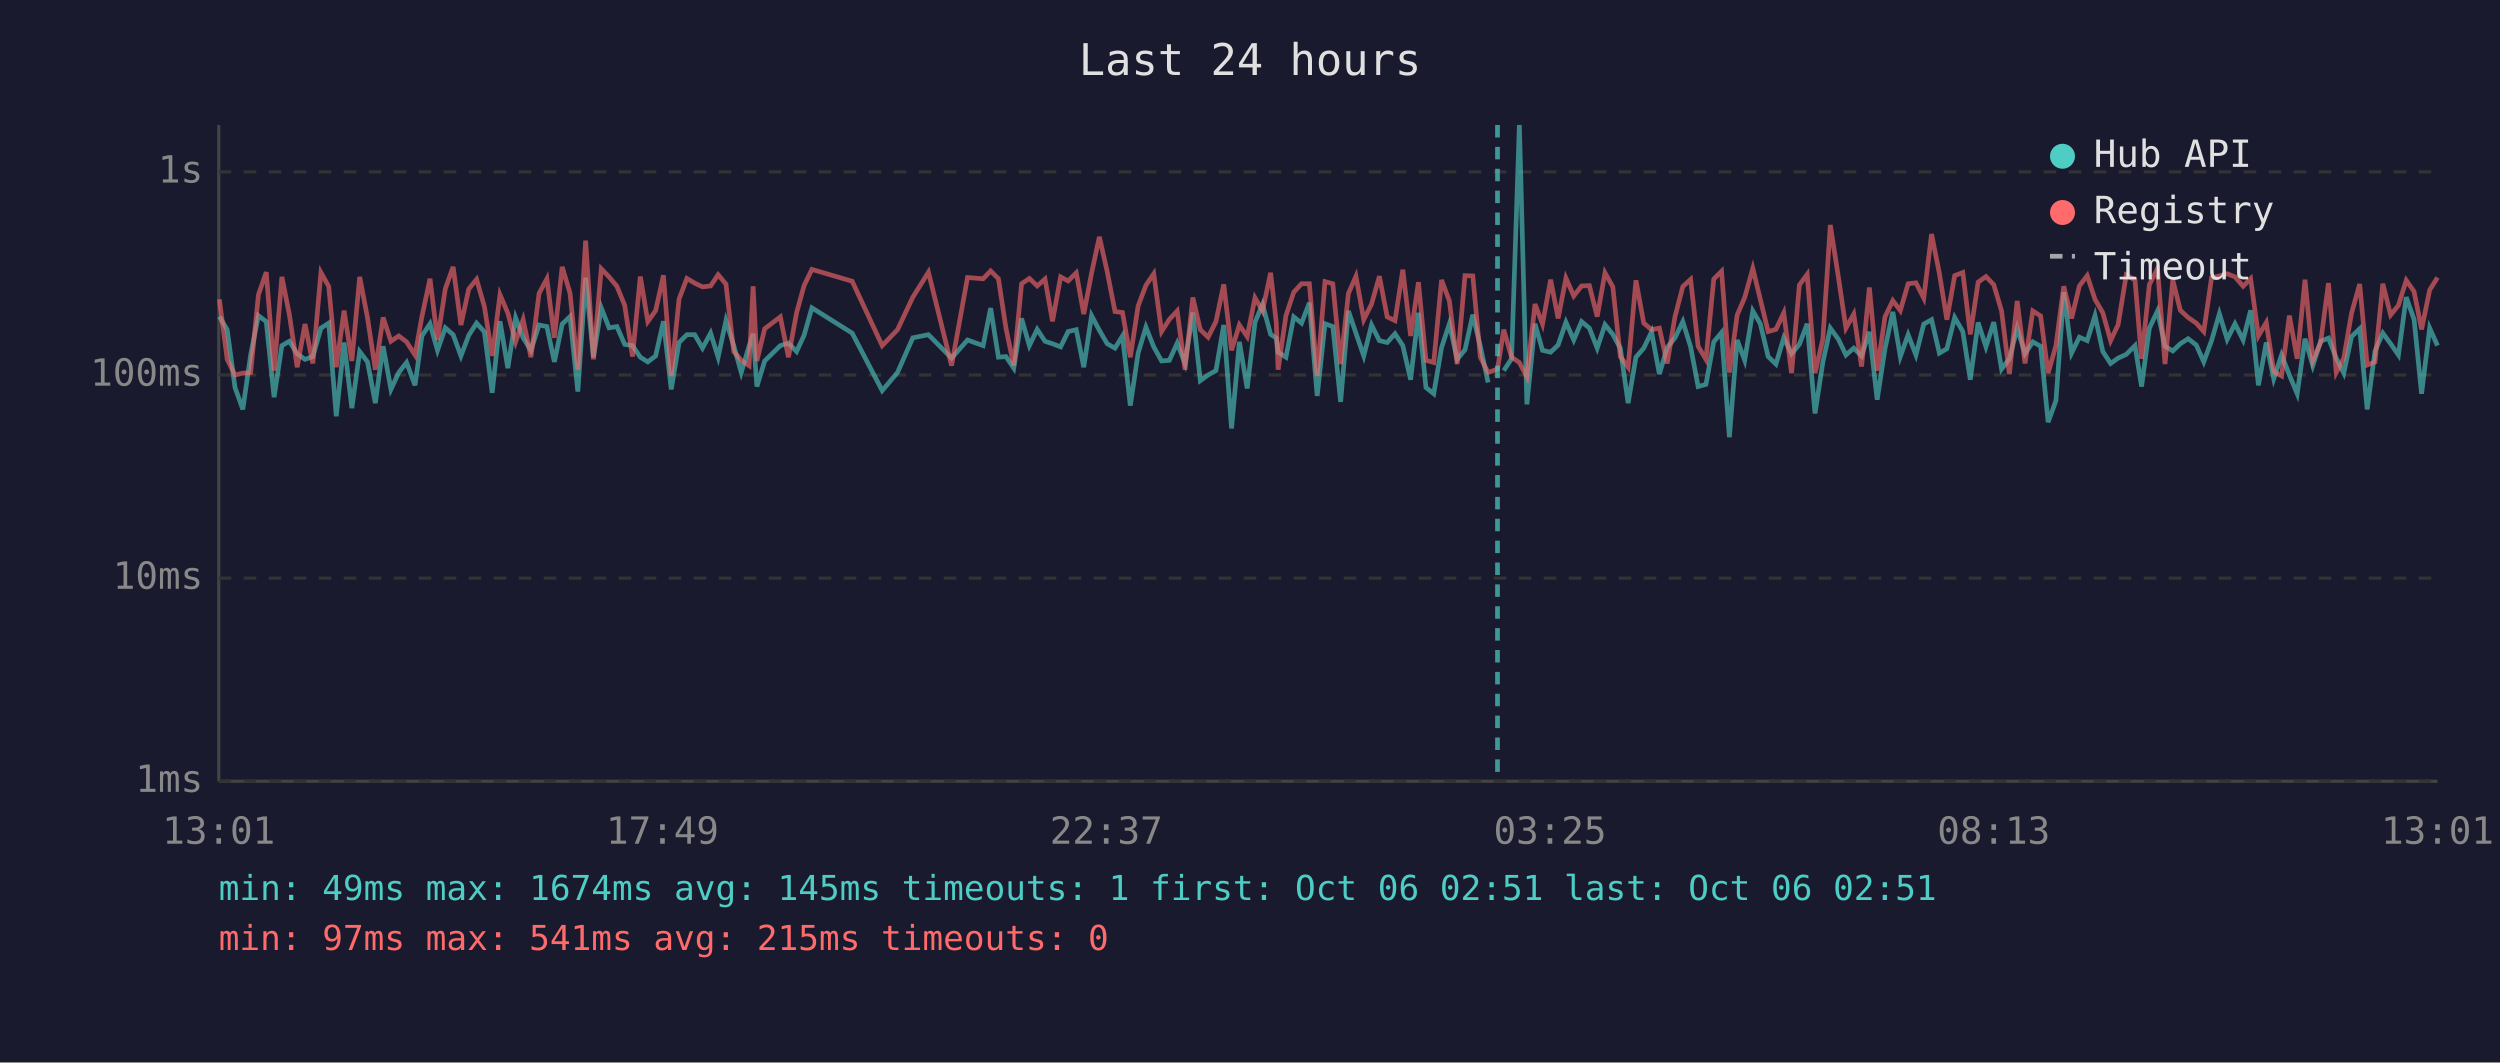
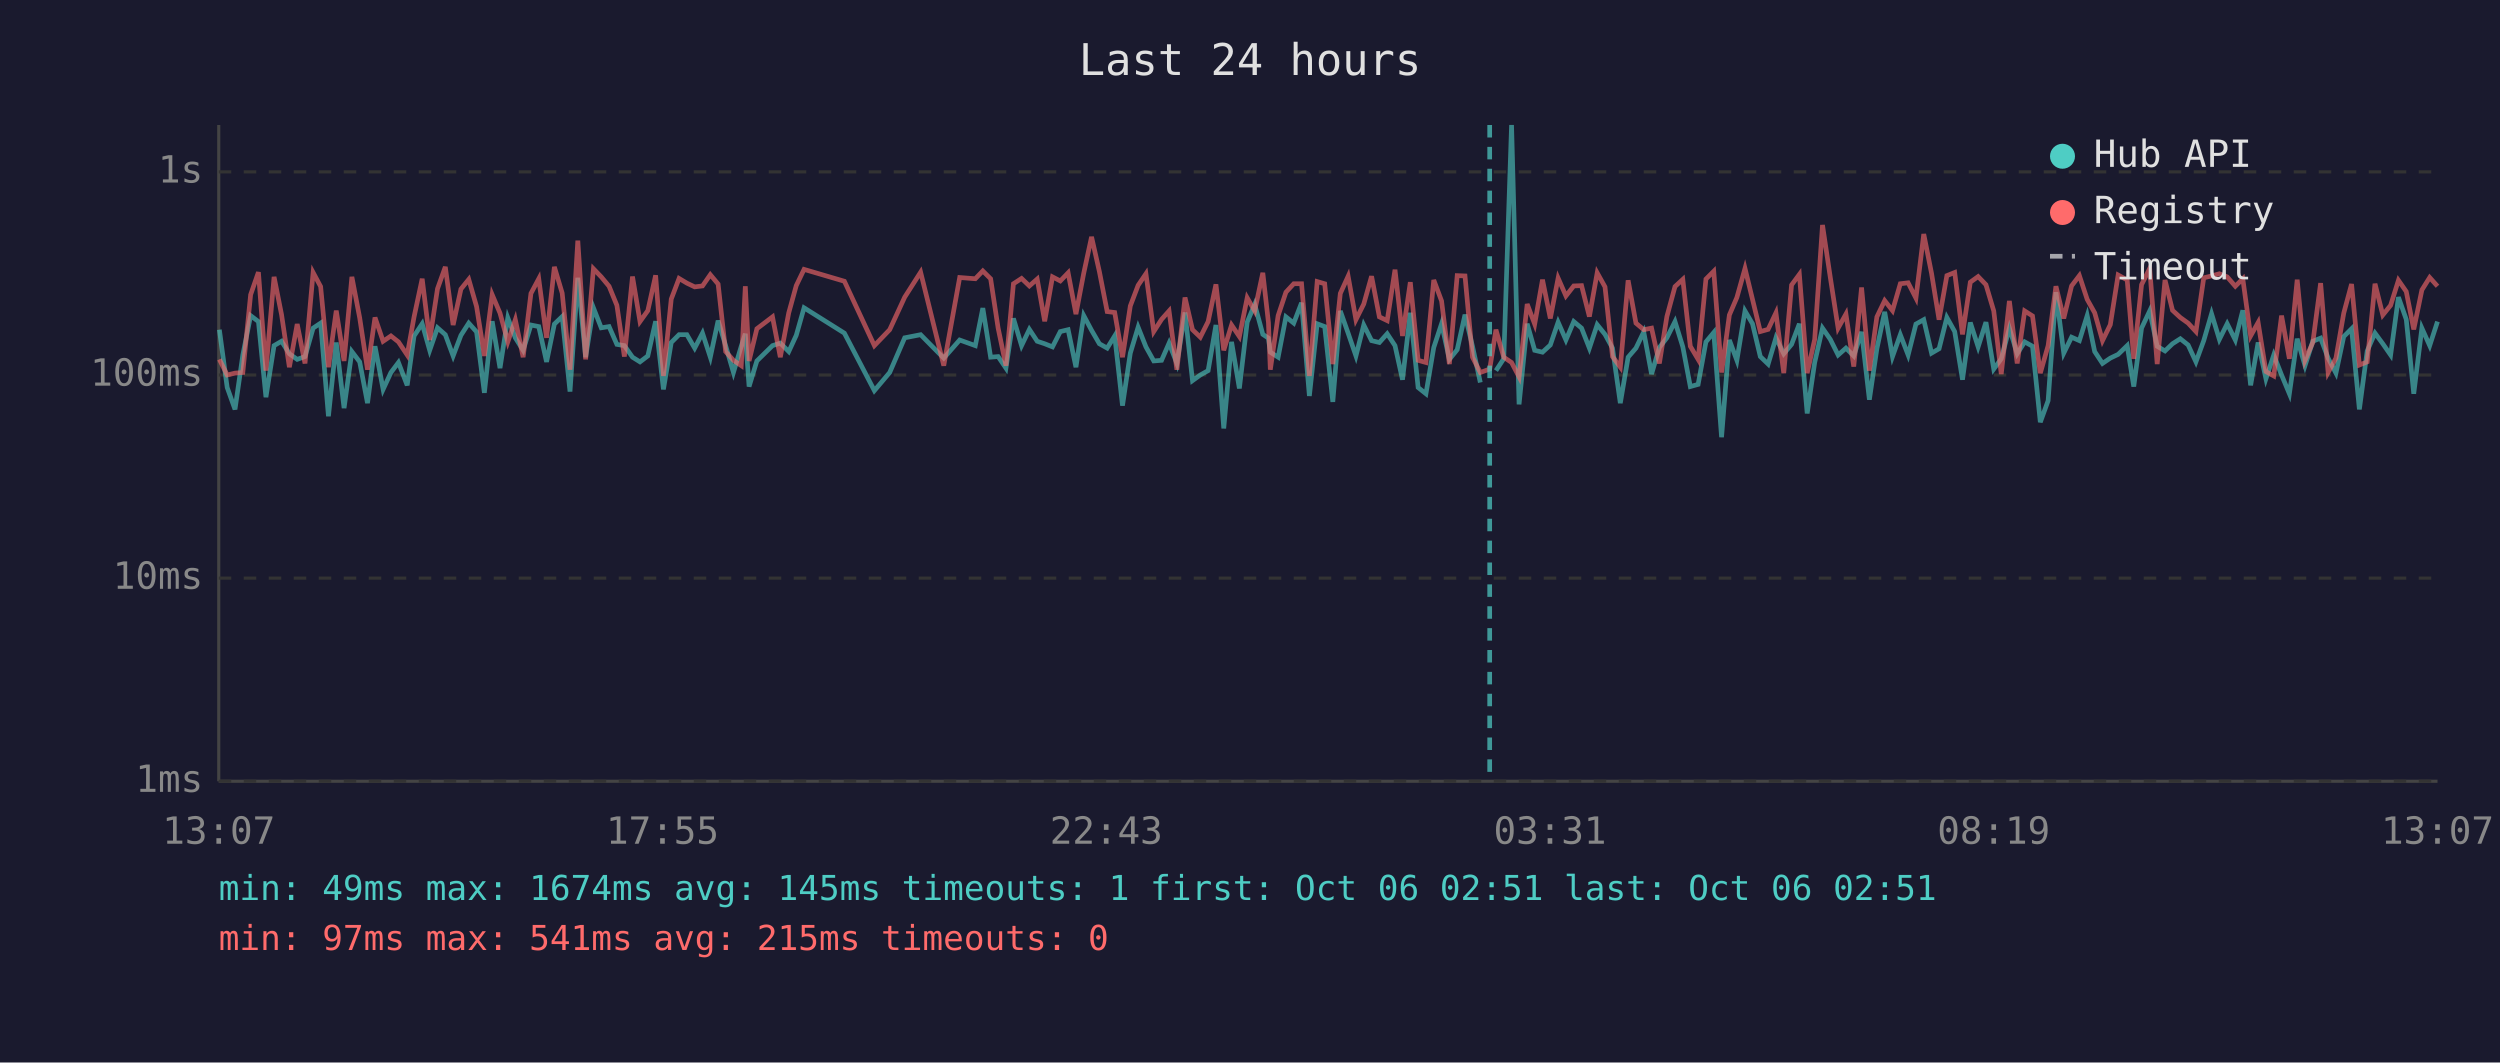
<svg xmlns="http://www.w3.org/2000/svg" viewBox="0 0 800 340" font-family="monospace" font-size="12">
  <rect width="800" height="340" fill="#1a1a2e" />
  <text x="400" y="24" fill="#e0e0e0" font-size="14" text-anchor="middle">Last 24 hours</text>
  <line x1="70" y1="40" x2="70" y2="250" stroke="#444" stroke-width="1" />
  <line x1="70" y1="250" x2="780" y2="250" stroke="#444" stroke-width="1" />
  <line x1="70" y1="250" x2="780" y2="250" stroke="#333" stroke-width="1" stroke-dasharray="4" />
  <text x="65" y="250" fill="#888" text-anchor="end" dominant-baseline="middle">1ms</text>
  <line x1="70" y1="185" x2="780" y2="185" stroke="#333" stroke-width="1" stroke-dasharray="4" />
  <text x="65" y="185" fill="#888" text-anchor="end" dominant-baseline="middle">10ms</text>
  <line x1="70" y1="120" x2="780" y2="120" stroke="#333" stroke-width="1" stroke-dasharray="4" />
  <text x="65" y="120" fill="#888" text-anchor="end" dominant-baseline="middle">100ms</text>
  <line x1="70" y1="55" x2="780" y2="55" stroke="#333" stroke-width="1" stroke-dasharray="4" />
  <text x="65" y="55" fill="#888" text-anchor="end" dominant-baseline="middle">1s</text>
-   <text x="70" y="270" fill="#888" text-anchor="middle">13:01</text>
-   <text x="212" y="270" fill="#888" text-anchor="middle">17:49</text>
-   <text x="354" y="270" fill="#888" text-anchor="middle">22:37</text>
-   <text x="496" y="270" fill="#888" text-anchor="middle">03:25</text>
-   <text x="638" y="270" fill="#888" text-anchor="middle">08:13</text>
-   <text x="780" y="270" fill="#888" text-anchor="middle">13:01</text>
-   <polyline points="70.2,101.3 72.7,105.5 75.2,124.0 77.7,131.0 80.2,113.6 82.7,101.0 85.2,102.9 87.7,127.1 90.2,110.6 92.6,109.2 95.1,113.2 97.6,115.0 100.1,114.1 102.7,105.0 105.2,103.4 107.6,133.2 110.1,109.6 112.6,130.6 115.1,112.5 117.6,115.8 120.1,129.0 122.6,110.8 125.1,124.6 127.6,119.2 130.1,116.0 132.8,123.3 135.0,107.5 137.6,103.6 140.0,112.1 142.5,104.9 145.0,107.1 147.5,113.9 150.0,107.3 152.5,103.4 155.0,106.2 157.5,125.7 160.0,102.8 162.5,117.8 165.0,101.7 167.4,108.1 169.9,112.1 172.5,104.0 175.0,104.5 177.4,115.8 179.9,103.7 182.4,101.3 184.9,125.3 187.4,88.9 189.9,114.3 192.4,98.5 194.9,104.9 197.4,104.5 199.9,110.2 202.4,110.6 204.9,114.3 207.3,115.8 209.8,113.9 212.3,102.8 214.8,124.6 217.3,109.6 219.8,107.1 222.3,107.1 224.8,111.4 227.4,106.6 229.8,114.3 232.3,102.6 234.8,110.6 237.2,119.2 239.7,110.8 241.0,106.8 242.2,123.7 244.7,115.5 249.7,110.6 252.3,109.8 254.9,112.5 257.3,107.3 259.8,98.5 272.7,106.6 282.3,125.0 287.2,119.2 292.1,108.1 297.1,107.1 304.5,114.6 309.6,108.8 314.6,110.6 317.0,98.6 319.5,114.3 321.9,114.1 324.4,117.8 326.9,101.9 329.4,110.6 331.9,105.4 334.4,109.2 336.8,110.0 339.4,111.0 341.8,106.1 344.4,105.5 346.8,117.5 349.3,101.0 351.8,105.7 354.3,110.0 356.8,111.4 359.2,107.5 361.7,129.8 364.2,113.0 366.7,104.7 369.2,111.0 371.7,115.5 374.2,115.3 376.7,109.8 379.2,116.3 381.7,100.0 384.1,121.8 386.6,120.0 389.1,118.6 391.6,104.0 394.1,137.1 396.6,109.4 399.1,124.3 401.6,103.1 404.0,97.4 406.6,107.0 408.4,108.2 409.0,112.7 411.5,114.3 414.0,101.4 416.5,103.4 419.0,96.9 421.5,126.7 424.0,103.6 426.5,104.5 429.0,128.6 431.5,99.5 433.9,106.6 436.4,113.9 438.9,104.0 441.4,109.0 443.9,109.6 446.4,106.8 448.9,110.6 451.4,121.5 453.9,100.1 456.3,124.0 458.8,126.0 461.3,111.2 463.8,103.6 466.3,115.0 468.8,111.9 471.3,100.7 473.7,110.8 476.2,122.4" fill="none" stroke="#4ecdc4" stroke-width="1.5" opacity="0.6" />
-   <polyline points="481.2,118.6 483.7,114.8 486.2,40.0 488.6,129.4 491.2,103.6 493.6,112.1 496.2,112.7 498.6,110.4 501.1,103.1 503.6,108.8 506.1,102.9 508.6,105.0 511.1,111.4 513.6,103.9 516.1,107.0 518.5,111.4 521.0,129.0 523.5,114.3 526.0,111.4 528.5,106.2 531.0,119.7 533.5,111.2 536.0,108.1 538.5,102.9 541.0,111.0 543.4,123.7 545.9,123.0 548.4,109.4 550.9,106.4 553.4,139.9 555.9,108.8 558.3,115.3 560.9,99.5 563.3,103.6 565.8,114.1 568.3,116.5 570.8,108.1 573.3,113.2 575.8,110.2 578.3,103.6 580.8,132.3 583.3,116.0 585.7,105.0 588.3,108.6 590.7,113.6 593.2,111.4 595.7,113.9 598.2,106.2 600.7,127.9 603.2,111.6 605.7,99.8 608.1,114.1 610.6,107.1 613.1,113.6 615.6,103.7 618.1,102.3 620.6,113.0 623.0,111.6 625.5,101.6 628.1,106.1 630.5,121.5 633.0,103.2 635.5,111.0 638.0,103.1 640.5,118.1 643.0,114.8 645.5,105.0 648.0,113.2 650.5,109.4 653.0,110.8 655.4,135.1 657.9,128.2 660.4,93.5 662.9,113.0 665.4,107.9 667.9,109.0 670.4,101.0 672.9,112.5 675.4,116.3 677.8,114.6 680.4,113.4 683.2,110.6 685.3,123.7 687.8,105.0 690.4,99.5 692.8,110.8 695.3,112.3 697.7,110.0 700.2,108.4 702.8,110.4 705.2,115.8 707.7,109.0 710.2,100.4 712.7,108.6 715.2,103.6 717.8,108.8 720.2,99.3 722.7,123.3 725.2,109.6 727.6,121.2 730.1,113.6 732.6,120.0 735.1,126.0 737.6,108.4 740.1,117.0 742.6,109.2 745.1,108.2 747.6,114.6 750.0,119.4 752.5,107.7 755.1,105.2 757.5,131.0 760.0,112.3 762.5,106.6 765.0,110.0 767.5,113.6 770.0,95.1 772.5,102.2 774.9,126.0 777.5,105.0 780.0,110.6" fill="none" stroke="#4ecdc4" stroke-width="1.5" opacity="0.6" />
-   <polyline points="70.2,95.8 72.7,115.0 75.2,120.0 77.7,119.4 80.2,119.2 82.7,94.3 85.2,87.1 87.7,118.6 90.2,88.6 92.6,100.7 95.1,117.5 97.6,103.7 100.1,116.3 102.7,87.2 105.2,91.7 107.6,117.5 110.1,99.4 112.6,115.5 115.1,88.6 117.6,101.7 120.1,118.3 122.6,101.6 125.1,109.2 127.6,107.5 130.1,109.4 132.8,113.6 135.0,101.4 137.6,89.2 140.0,108.8 142.5,92.4 145.0,85.4 147.5,104.0 150.0,92.5 152.5,89.4 155.0,98.1 157.5,113.9 160.0,94.3 162.5,100.2 165.0,109.4 167.4,102.3 169.9,114.3 172.5,93.9 175.0,89.2 177.4,108.1 179.9,85.4 182.4,93.8 184.9,118.3 187.4,77.0 189.9,115.0 192.4,86.0 194.9,88.6 197.4,91.6 199.9,97.7 202.4,114.1 204.9,88.5 207.3,102.9 209.8,99.4 212.3,88.1 214.8,120.3 217.3,95.7 219.8,89.1 222.3,90.6 224.8,91.8 227.4,91.5 229.8,87.9 232.3,90.9 234.8,112.5 237.2,115.3 239.7,117.0 241.0,91.6 242.2,115.5 244.7,105.2 249.7,101.4 252.3,114.3 254.9,100.1 257.3,91.4 259.8,86.2 272.7,90.0 282.3,110.6 287.2,105.5 292.1,95.1 297.1,87.1 304.5,117.0 309.6,88.8 314.6,89.2 317.0,86.7 319.5,89.2 321.9,105.0 324.4,117.0 326.9,90.8 329.4,89.1 331.9,91.5 334.4,89.3 336.8,102.8 339.4,88.6 341.8,89.9 344.4,87.3 346.8,100.5 349.3,87.4 351.8,75.8 354.3,86.9 356.8,99.7 359.2,100.0 361.7,114.3 364.2,97.9 366.7,91.3 369.2,87.6 371.7,106.1 374.2,102.2 376.7,99.5 379.2,118.3 381.7,95.2 384.1,105.5 386.6,107.9 389.1,102.9 391.6,91.0 394.1,112.1 396.6,104.0 399.1,107.7 401.6,95.3 404.0,99.5 406.6,87.3 408.4,103.2 409.0,118.3 411.5,101.0 414.0,93.5 416.5,90.8 419.0,90.8 421.5,120.3 424.0,90.1 426.5,90.8 429.0,116.5 431.5,93.9 433.9,88.4 436.4,102.3 438.9,97.3 441.4,88.4 443.9,101.4 446.4,102.6 448.9,86.3 451.4,107.5 453.9,90.3 456.3,115.3 458.8,116.0 461.3,89.6 463.8,96.3 466.3,116.5 468.8,88.2 471.3,88.3 473.7,114.3 476.2,119.2 479.2,118.1 481.2,105.5 483.7,114.3 486.2,116.0 488.6,120.6 491.2,97.3 493.6,103.7 496.2,89.5 498.6,101.9 501.1,89.0 503.6,94.7 506.1,91.5 508.6,91.4 511.1,101.3 513.6,87.3 516.1,91.8 518.5,114.1 521.0,117.5 523.5,89.7 526.0,103.4 528.5,105.5 531.0,105.0 533.5,116.3 536.0,101.3 538.5,91.7 541.0,89.4 543.4,110.8 545.9,115.0 548.4,89.3 550.9,86.8 553.4,119.2 555.9,100.8 558.3,95.2 560.9,85.9 563.3,95.8 565.8,106.1 568.3,105.4 570.8,100.1 573.3,119.4 575.8,91.2 578.3,87.8 580.8,119.4 583.3,108.6 585.7,72.0 588.3,88.8 590.7,105.0 593.2,100.5 595.7,117.3 598.2,92.0 600.7,118.6 603.2,101.4 605.7,96.2 608.1,99.4 610.6,90.8 613.1,90.5 615.6,95.4 618.1,74.9 620.6,87.5 623.0,102.3 625.5,88.2 628.1,87.2 630.5,107.0 633.0,90.3 635.5,88.5 638.0,91.1 640.5,99.5 643.0,119.7 645.5,96.3 648.0,116.3 650.5,99.5 653.0,101.1 655.4,119.4 657.9,110.6 660.4,91.6 662.9,101.9 665.4,91.5 667.9,88.2 670.4,95.8 672.9,100.1 675.4,109.0 677.8,103.9 680.4,88.0 683.2,89.6 685.3,114.8 687.8,91.1 690.4,85.9 692.8,116.5 695.3,89.6 697.7,99.3 700.2,101.6 702.8,103.4 705.2,106.1 707.7,88.9 710.2,88.3 712.7,87.6 715.2,88.6 717.8,91.6 720.2,89.2 722.7,107.5 725.2,103.2 727.6,118.9 730.1,120.3 732.6,101.0 735.1,114.8 737.6,89.5 740.1,115.3 742.6,109.6 745.1,90.6 747.6,119.2 750.0,114.6 752.5,100.2 755.1,90.9 757.5,116.8 760.0,115.8 762.5,90.8 765.0,100.8 767.5,97.7 770.0,89.7 772.5,93.3 774.9,105.4 777.5,92.8 780.0,88.8" fill="none" stroke="#ff6b6b" stroke-width="1.5" opacity="0.6" />
-   <line x1="479.2" y1="40" x2="479.2" y2="250" stroke="#4ecdc4" stroke-width="1.5" stroke-dasharray="4,3" opacity="0.7" />
+   <text x="70" y="270" fill="#888" text-anchor="middle">13:07</text>
+   <text x="212" y="270" fill="#888" text-anchor="middle">17:55</text>
+   <text x="354" y="270" fill="#888" text-anchor="middle">22:43</text>
+   <text x="496" y="270" fill="#888" text-anchor="middle">03:31</text>
+   <text x="638" y="270" fill="#888" text-anchor="middle">08:19</text>
+   <text x="780" y="270" fill="#888" text-anchor="middle">13:07</text>
+   <polyline points="70.2,105.5 72.7,124.0 75.2,131.0 77.7,113.6 80.2,101.0 82.7,102.9 85.1,127.1 87.7,110.6 90.1,109.2 92.6,113.2 95.1,115.0 97.6,114.1 100.2,105.0 102.6,103.4 105.1,133.2 107.6,109.6 110.1,130.6 112.6,112.5 115.1,115.8 117.6,129.0 120.0,110.8 122.6,124.6 125.1,119.2 127.5,116.0 130.3,123.3 132.5,107.5 135.1,103.6 137.5,112.1 140.0,104.9 142.5,107.1 145.0,113.9 147.5,107.3 150.0,103.4 152.5,106.2 155.0,125.7 157.5,102.8 160.0,117.8 162.5,101.7 164.9,108.1 167.4,112.1 169.9,104.0 172.4,104.5 174.9,115.8 177.4,103.7 179.9,101.3 182.4,125.3 184.9,88.9 187.4,114.3 189.9,98.5 192.4,104.9 194.9,104.5 197.4,110.2 199.8,110.6 202.4,114.3 204.8,115.8 207.3,113.9 209.8,102.8 212.3,124.6 214.8,109.6 217.3,107.1 219.8,107.1 222.3,111.4 224.8,106.6 227.3,114.3 229.8,102.6 232.2,110.6 234.7,119.2 237.2,110.8 238.5,106.8 239.7,123.7 242.2,115.5 247.2,110.6 249.7,109.8 252.4,112.5 254.8,107.3 257.3,98.5 270.2,106.6 279.8,125.0 284.7,119.2 289.5,108.1 294.6,107.1 302.0,114.6 307.1,108.8 312.1,110.6 314.5,98.6 317.0,114.3 319.4,114.1 321.9,117.8 324.3,101.9 326.9,110.6 329.4,105.4 331.9,109.2 334.3,110.0 336.8,111.0 339.3,106.1 341.8,105.5 344.3,117.5 346.8,101.0 349.3,105.7 351.8,110.0 354.3,111.4 356.7,107.5 359.2,129.8 361.7,113.0 364.2,104.7 366.7,111.0 369.2,115.5 371.7,115.3 374.1,109.8 376.6,116.3 379.2,100.0 381.6,121.8 384.1,120.0 386.6,118.6 389.1,104.0 391.6,137.1 394.1,109.4 396.6,124.3 399.1,103.1 401.5,97.4 404.1,107.0 405.9,108.2 406.5,112.7 409.0,114.3 411.5,101.4 414.0,103.4 416.5,96.9 419.0,126.7 421.5,103.6 423.9,104.5 426.5,128.6 428.9,99.5 431.4,106.6 433.9,113.9 436.4,104.0 438.9,109.0 441.4,109.6 443.9,106.8 446.4,110.6 448.8,121.5 451.3,100.1 453.8,124.0 456.3,126.0 458.8,111.2 461.3,103.6 463.8,115.0 466.3,111.9 468.8,100.7 471.2,110.8 473.7,122.4" fill="none" stroke="#4ecdc4" stroke-width="1.5" opacity="0.6" />
+   <polyline points="478.7,118.6 481.2,114.8 483.7,40.0 486.1,129.4 488.7,103.6 491.1,112.1 493.6,112.7 496.1,110.4 498.6,103.1 501.1,108.8 503.6,102.9 506.1,105.0 508.6,111.4 511.1,103.9 513.6,107.0 516.0,111.4 518.5,129.0 521.0,114.3 523.5,111.4 526.0,106.2 528.5,119.7 531.0,111.2 533.4,108.1 536.0,102.9 538.5,111.0 540.9,123.7 543.4,123.0 545.9,109.4 548.4,106.4 550.9,139.9 553.4,108.8 555.8,115.3 558.4,99.5 560.8,103.6 563.3,114.1 565.8,116.5 568.3,108.1 570.8,113.2 573.3,110.2 575.8,103.6 578.3,132.3 580.7,116.0 583.2,105.0 585.7,108.6 588.2,113.6 590.7,111.4 593.2,113.9 595.7,106.2 598.2,127.9 600.6,111.6 603.1,99.8 605.6,114.1 608.1,107.1 610.6,113.6 613.1,103.7 615.6,102.3 618.1,113.0 620.5,111.6 623.0,101.6 625.5,106.1 628.0,121.5 630.5,103.2 633.0,111.0 635.5,103.1 638.0,118.1 640.4,114.8 643.0,105.0 645.5,113.2 647.9,109.4 650.4,110.8 652.9,135.1 655.4,128.2 657.9,93.5 660.4,113.0 662.9,107.9 665.4,109.0 667.9,101.0 670.3,112.5 672.8,116.3 675.3,114.6 677.8,113.4 680.7,110.6 682.8,123.7 685.3,105.0 687.9,99.5 690.3,110.8 692.8,112.3 695.2,110.0 697.7,108.4 700.2,110.4 702.7,115.8 705.2,109.0 707.7,100.4 710.2,108.6 712.7,103.6 715.3,108.8 717.7,99.3 720.2,123.3 722.6,109.6 725.1,121.2 727.6,113.6 730.1,120.0 732.6,126.0 735.1,108.4 737.6,117.0 740.1,109.2 742.6,108.2 745.0,114.6 747.5,119.4 750.0,107.7 752.5,105.2 755.0,131.0 757.5,112.3 760.0,106.6 762.5,110.0 765.0,113.6 767.5,95.1 770.0,102.2 772.4,126.0 775.0,105.0 777.5,110.6 780.0,102.9" fill="none" stroke="#4ecdc4" stroke-width="1.5" opacity="0.6" />
+   <polyline points="70.2,115.0 72.7,120.0 75.2,119.4 77.7,119.2 80.2,94.3 82.7,87.1 85.1,118.6 87.7,88.6 90.1,100.7 92.6,117.5 95.1,103.7 97.6,116.3 100.2,87.2 102.6,91.7 105.1,117.5 107.6,99.4 110.1,115.5 112.6,88.6 115.1,101.7 117.6,118.3 120.0,101.6 122.6,109.2 125.1,107.5 127.5,109.4 130.3,113.6 132.5,101.4 135.1,89.2 137.5,108.8 140.0,92.4 142.5,85.4 145.0,104.0 147.5,92.5 150.0,89.4 152.5,98.1 155.0,113.9 157.5,94.3 160.0,100.2 162.5,109.4 164.9,102.3 167.4,114.3 169.9,93.9 172.4,89.2 174.9,108.1 177.4,85.4 179.9,93.8 182.4,118.3 184.9,77.0 187.4,115.0 189.9,86.0 192.4,88.6 194.9,91.6 197.4,97.7 199.8,114.1 202.4,88.5 204.8,102.9 207.3,99.4 209.8,88.1 212.3,120.3 214.8,95.7 217.3,89.1 219.8,90.6 222.3,91.8 224.8,91.5 227.3,87.9 229.8,90.9 232.2,112.5 234.7,115.3 237.2,117.0 238.5,91.6 239.7,115.5 242.2,105.2 247.2,101.4 249.7,114.3 252.4,100.1 254.8,91.4 257.3,86.2 270.2,90.0 279.8,110.6 284.7,105.5 289.5,95.1 294.6,87.1 302.0,117.0 307.1,88.8 312.1,89.2 314.5,86.7 317.0,89.2 319.4,105.0 321.9,117.0 324.3,90.8 326.9,89.1 329.4,91.5 331.9,89.3 334.3,102.8 336.8,88.6 339.3,89.9 341.8,87.3 344.3,100.5 346.8,87.4 349.3,75.8 351.8,86.9 354.3,99.7 356.7,100.0 359.2,114.3 361.7,97.9 364.2,91.3 366.7,87.6 369.2,106.1 371.7,102.2 374.1,99.5 376.6,118.3 379.2,95.2 381.6,105.5 384.1,107.9 386.6,102.9 389.1,91.0 391.6,112.1 394.1,104.0 396.6,107.7 399.1,95.3 401.5,99.5 404.1,87.3 405.9,103.2 406.5,118.3 409.0,101.0 411.5,93.5 414.0,90.8 416.5,90.8 419.0,120.3 421.5,90.1 423.9,90.8 426.5,116.5 428.9,93.9 431.4,88.4 433.9,102.3 436.4,97.3 438.9,88.4 441.4,101.4 443.9,102.6 446.4,86.3 448.8,107.5 451.3,90.3 453.8,115.3 456.3,116.0 458.8,89.6 461.3,96.3 463.8,116.5 466.3,88.2 468.8,88.3 471.2,114.3 473.7,119.2 476.7,118.1 478.7,105.5 481.2,114.3 483.7,116.0 486.1,120.6 488.7,97.3 491.1,103.7 493.6,89.5 496.1,101.9 498.6,89.0 501.1,94.7 503.6,91.5 506.1,91.4 508.6,101.3 511.1,87.3 513.6,91.8 516.0,114.1 518.5,117.5 521.0,89.7 523.5,103.4 526.0,105.5 528.5,105.0 531.0,116.3 533.4,101.3 536.0,91.7 538.5,89.4 540.9,110.8 543.4,115.0 545.9,89.3 548.4,86.8 550.9,119.2 553.4,100.8 555.8,95.2 558.4,85.9 560.8,95.8 563.3,106.1 565.8,105.4 568.3,100.1 570.8,119.4 573.3,91.2 575.8,87.8 578.3,119.4 580.7,108.6 583.2,72.0 585.7,88.8 588.2,105.0 590.7,100.5 593.2,117.3 595.7,92.0 598.2,118.6 600.6,101.4 603.1,96.2 605.6,99.4 608.1,90.8 610.6,90.5 613.1,95.4 615.6,74.9 618.1,87.5 620.5,102.3 623.0,88.2 625.5,87.2 628.0,107.0 630.5,90.3 633.0,88.5 635.5,91.1 638.0,99.5 640.4,119.7 643.0,96.3 645.5,116.3 647.9,99.5 650.4,101.1 652.9,119.4 655.4,110.6 657.9,91.6 660.4,101.9 662.9,91.5 665.4,88.2 667.9,95.8 670.3,100.1 672.8,109.0 675.3,103.9 677.8,88.0 680.7,89.6 682.8,114.8 685.3,91.1 687.9,85.9 690.3,116.5 692.8,89.6 695.2,99.3 697.7,101.6 700.2,103.4 702.7,106.1 705.2,88.9 707.7,88.3 710.2,87.6 712.7,88.6 715.3,91.6 717.7,89.2 720.2,107.5 722.6,103.2 725.1,118.9 727.6,120.3 730.1,101.0 732.6,114.8 735.1,89.5 737.6,115.3 740.1,109.6 742.6,90.6 745.0,119.2 747.5,114.6 750.0,100.2 752.5,90.9 755.0,116.8 757.5,115.8 760.0,90.8 762.5,100.8 765.0,97.7 767.5,89.7 770.0,93.3 772.4,105.4 775.0,92.8 777.5,88.8 780.0,91.6" fill="none" stroke="#ff6b6b" stroke-width="1.5" opacity="0.6" />
+   <line x1="476.7" y1="40" x2="476.7" y2="250" stroke="#4ecdc4" stroke-width="1.5" stroke-dasharray="4,3" opacity="0.7" />
  <circle cx="660" cy="50" r="4" fill="#4ecdc4" />
  <text x="670" y="50" fill="#e0e0e0" dominant-baseline="middle">Hub API</text>
  <circle cx="660" cy="68" r="4" fill="#ff6b6b" />
  <text x="670" y="68" fill="#e0e0e0" dominant-baseline="middle">Registry</text>
  <line x1="656" y1="82" x2="664" y2="82" stroke="#e0e0e0" stroke-width="1.5" stroke-dasharray="4,3" opacity="0.7" />
  <text x="670" y="86" fill="#e0e0e0" dominant-baseline="middle">Timeout</text>
  <text x="70" y="288" fill="#4ecdc4" font-size="11">min: 49ms  max: 1674ms  avg: 145ms  timeouts: 1  first: Oct 06 02:51  last: Oct 06 02:51</text>
  <text x="70" y="304" fill="#ff6b6b" font-size="11">min: 97ms  max: 541ms  avg: 215ms  timeouts: 0</text>
</svg>
